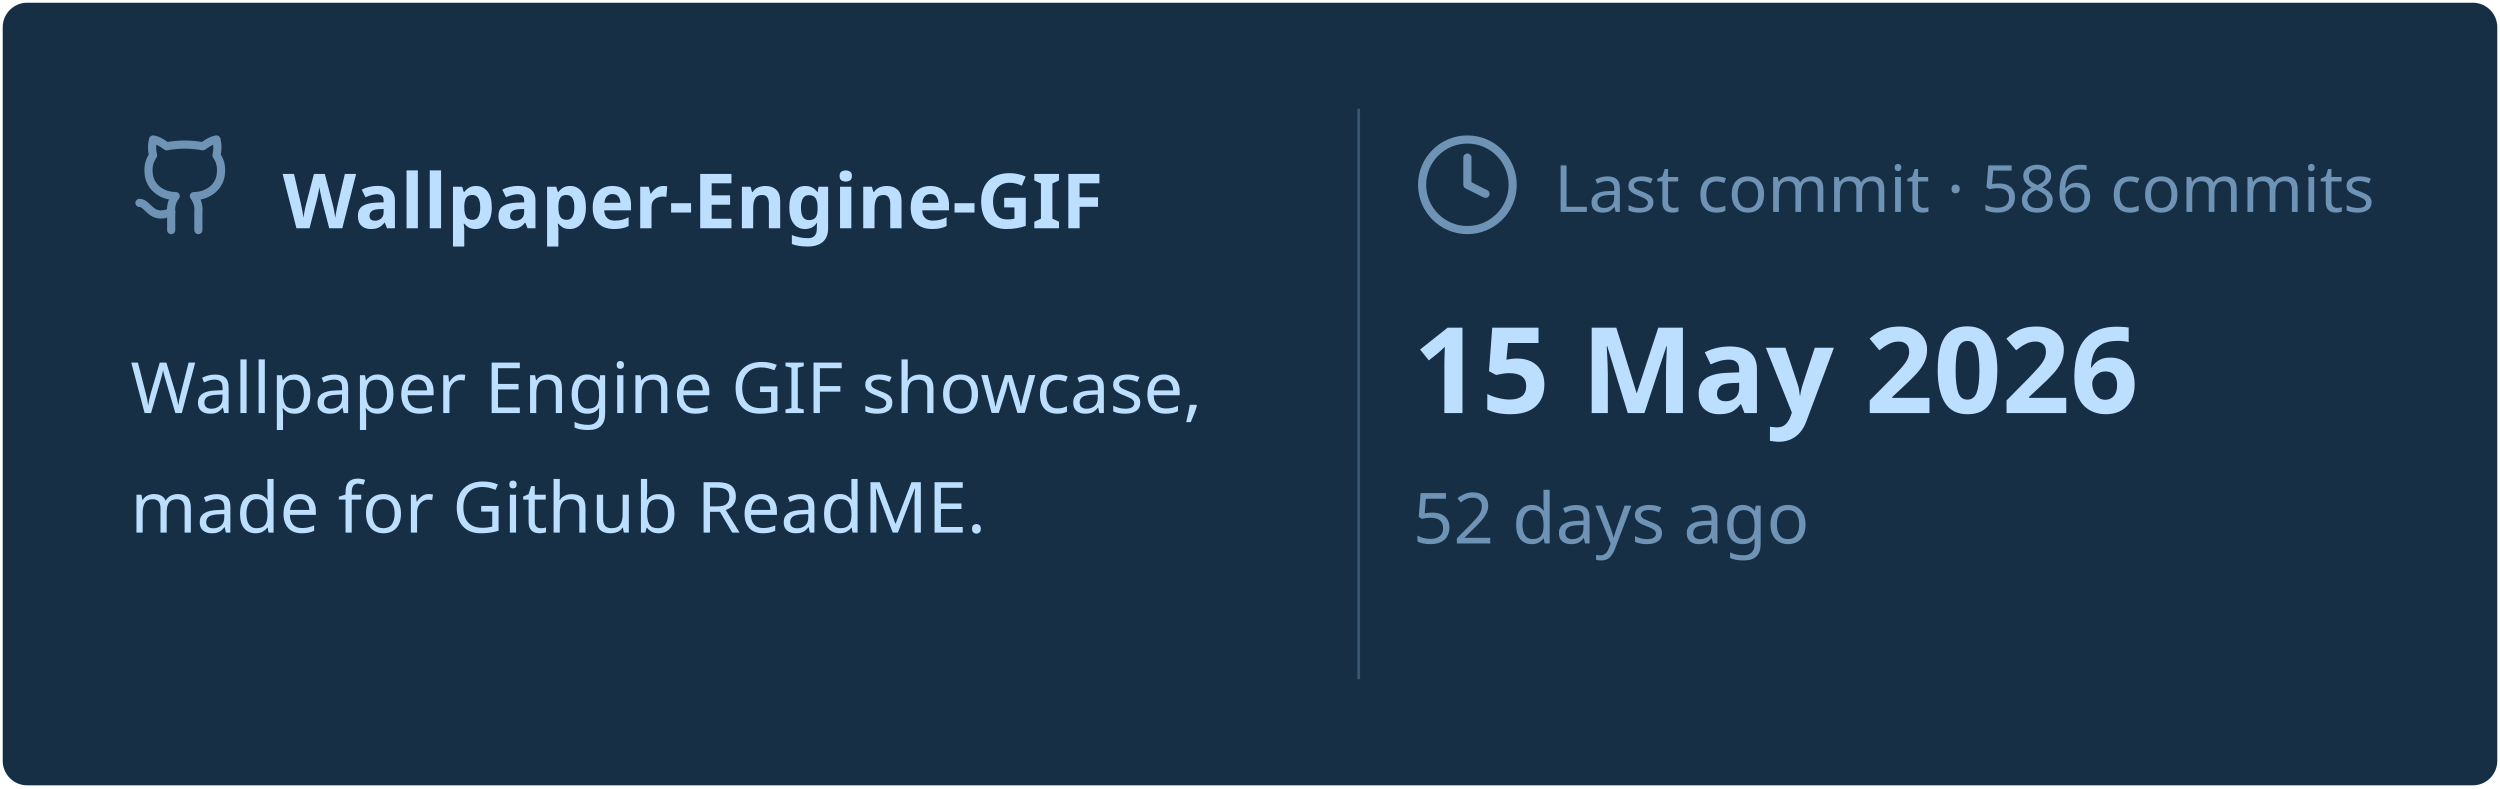
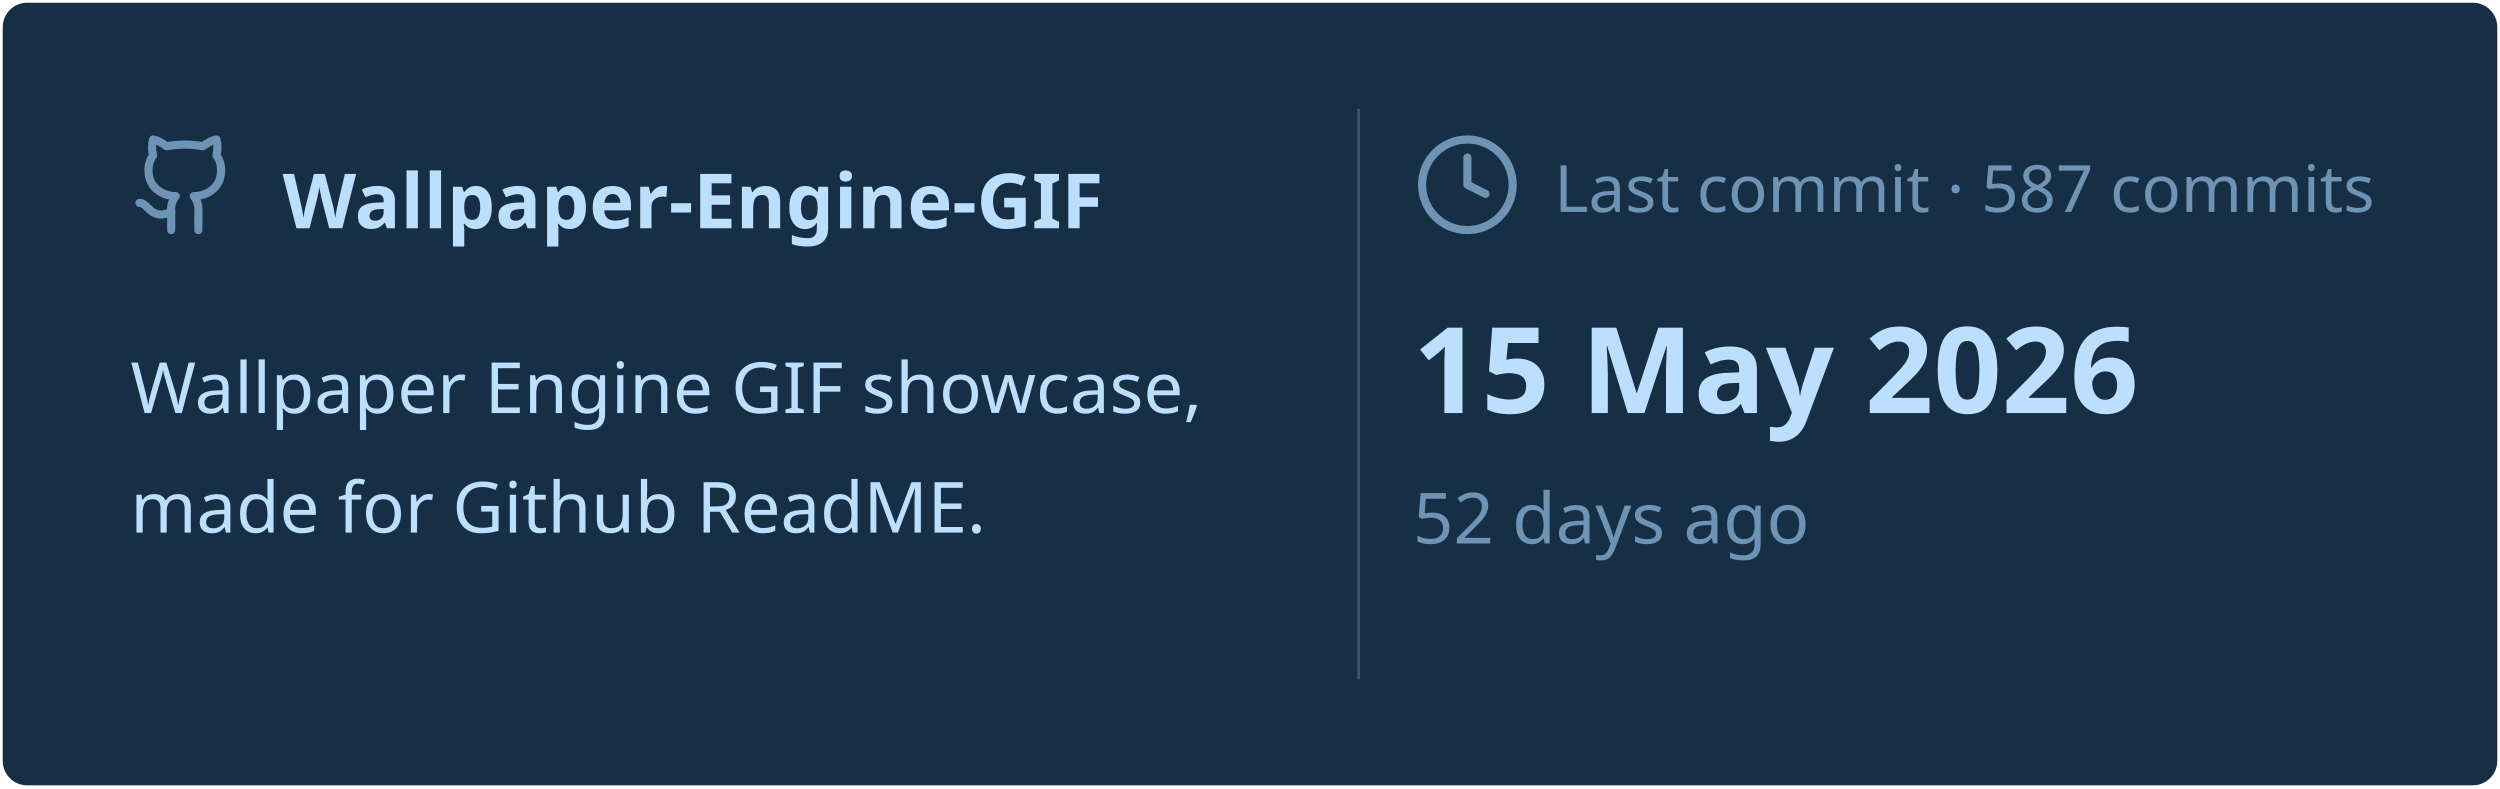
<svg xmlns="http://www.w3.org/2000/svg" viewBox="0 0 460 145" width="460px" height="145px">
  <rect stroke="#000000" stroke-opacity="0" fill="#172F45" rx="4.5" x="0.5" y="0.5" width="459" height="144" />
  <g transform="translate(24, 42)">
    <svg x="0" y="-18" width="20" height="20" viewBox="0 0 24 24" fill="none" stroke="#6E93B5" stroke-width="1.8" stroke-linecap="round" stroke-linejoin="round">
      <path d="M15 22v-4a4.8 4.8 0 0 0-1-3.5c3 0 6-2 6-5.5.08-1.25-.27-2.48-1-3.5.28-1.15.28-2.35 0-3.5 0 0-1 0-3 1.5-2.64-.5-5.36-.5-8 0C6 2 5 2 5 2c-.3 1.15-.3 2.35 0 3.5A5.403 5.403 0 0 0 4 9c0 3.5 3 5.5 6 5.5-.39.49-.68 1.05-.85 1.65-.17.6-.22 1.23-.15 1.85v4" />
      <path d="M9 18c-4.51 2-5-2-7-2" />
    </svg>
    <text x="28" y="0" font-family="&quot;Segoe UI&quot;, Ubuntu, sans-serif" font-size="14" font-weight="700" fill="#BDDFFF">Wallpaper-Engine-GIF</text>
  </g>
  <text x="24" y="76" font-family="&quot;Segoe UI&quot;, Ubuntu, sans-serif" font-size="13" font-weight="400" fill="#BDDFFF">Wallpaper Engine GIF showcase,</text>
  <text x="24" y="98" font-family="&quot;Segoe UI&quot;, Ubuntu, sans-serif" font-size="13" font-weight="400" fill="#BDDFFF">made for Github ReadME.</text>
  <line x1="250" y1="20" x2="250" y2="125" stroke="#6E93B5" stroke-width="0.5" stroke-opacity="0.4" />
  <svg x="260" y="24" width="20" height="20" viewBox="0 0 24 24" fill="none" stroke="#6E93B5" stroke-width="1.8" stroke-linecap="round" stroke-linejoin="round">
    <circle cx="12" cy="12" r="10" />
    <polyline points="12 6 12 12 16 14" />
  </svg>
-   <text x="286" y="39" font-family="&quot;Segoe UI&quot;, Ubuntu, sans-serif" font-size="12" font-weight="400" fill="#6E93B5">Last commit · 586 commits</text>
+   <text x="286" y="39" font-family="&quot;Segoe UI&quot;, Ubuntu, sans-serif" font-size="12" font-weight="400" fill="#6E93B5">Last commit · 587 commits</text>
  <text x="260" y="76" font-family="&quot;Segoe UI&quot;, Ubuntu, sans-serif" font-size="22" font-weight="700" fill="#BDDFFF">15 May 2026</text>
  <text x="260" y="100" font-family="&quot;Segoe UI&quot;, Ubuntu, sans-serif" font-size="13" font-weight="400" fill="#6E93B5">52 days ago</text>
</svg>
